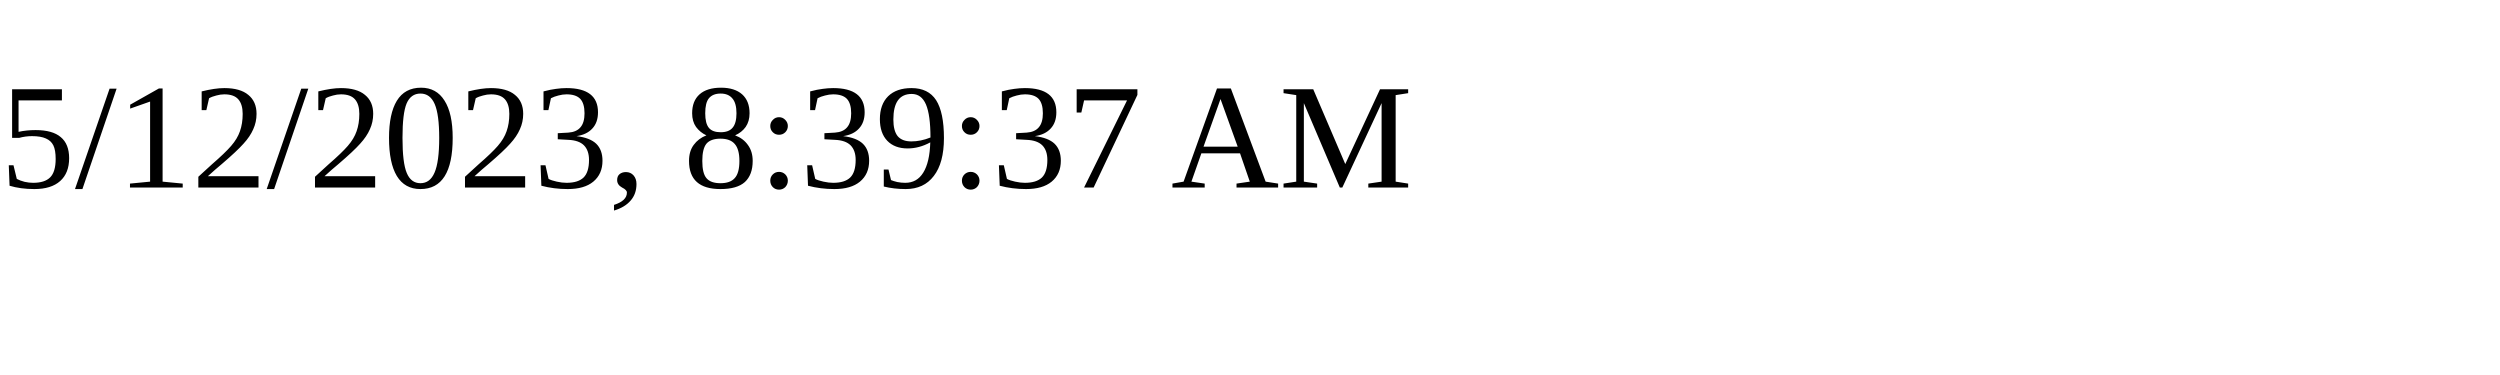
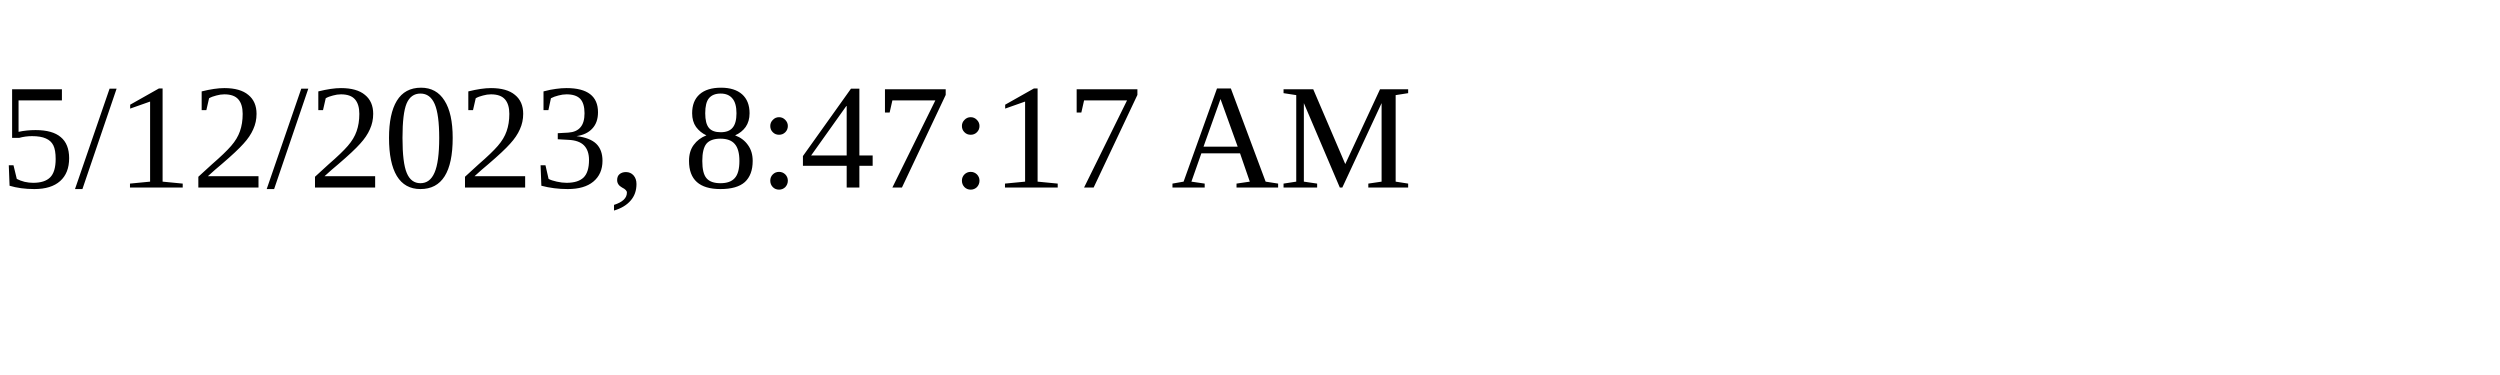
<svg xmlns="http://www.w3.org/2000/svg" height="30" width="200">
-   <text x="0" y="15">5/12/2023, 8:39:37 AM</text>
+   <text x="0" y="15">5/12/2023, 8:47:17 AM</text>
</svg>
